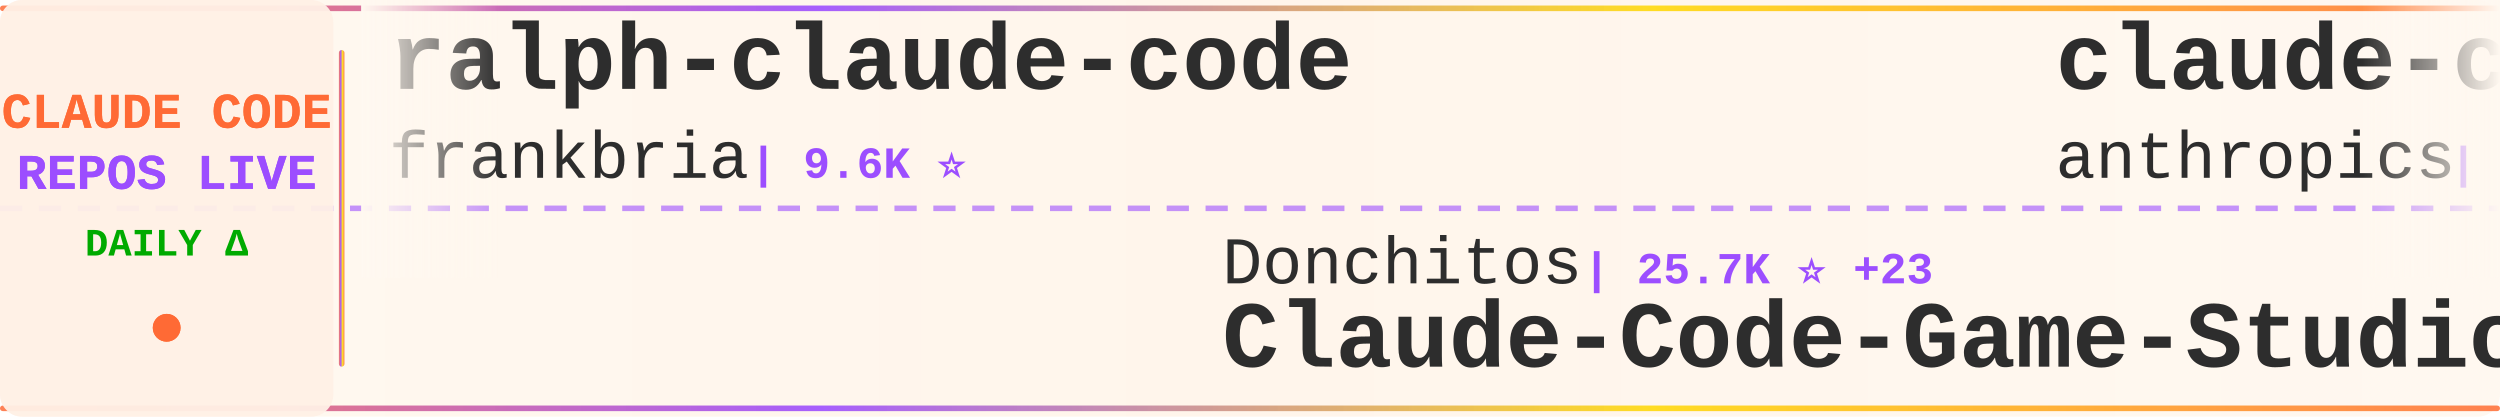
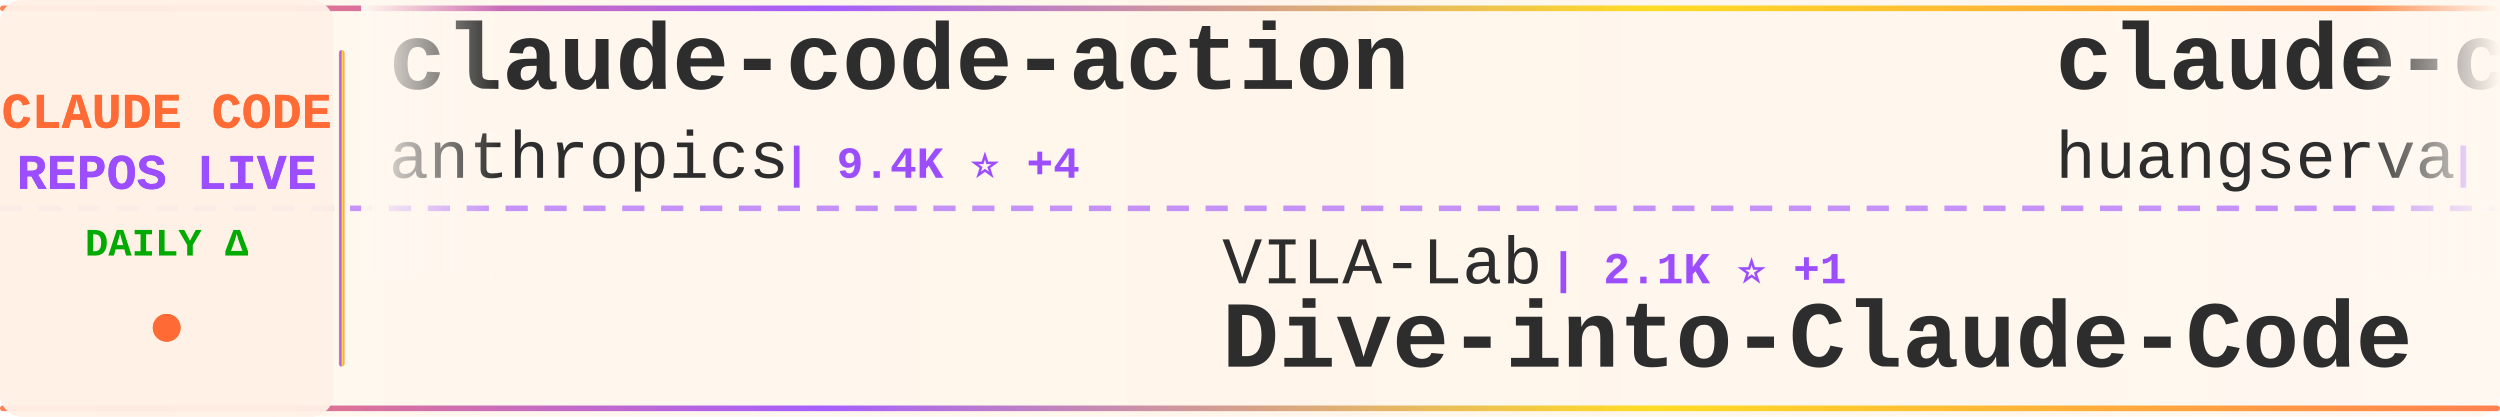
<svg xmlns="http://www.w3.org/2000/svg" width="900" height="150">
  <defs>
    <linearGradient id="tickerBg" x1="0%" y1="0%" x2="100%" y2="0%">
      <stop offset="0%" style="stop-color:#fff8f0;stop-opacity:0.98" />
      <stop offset="50%" style="stop-color:#fff5eb;stop-opacity:1" />
      <stop offset="100%" style="stop-color:#fff8f0;stop-opacity:0.98" />
    </linearGradient>
    <linearGradient id="borderGrad" x1="0%" y1="0%" x2="100%" y2="0%">
      <stop offset="0%" style="stop-color:#FF6B35;stop-opacity:0.85">
        <animate attributeName="stop-opacity" values="0.85;1;0.85" dur="2s" repeatCount="indefinite" />
      </stop>
      <stop offset="33%" style="stop-color:#9C4EFF;stop-opacity:0.9">
        <animate attributeName="stop-opacity" values="0.9;1;0.9" dur="2.2s" repeatCount="indefinite" />
      </stop>
      <stop offset="66%" style="stop-color:#FFD700;stop-opacity:0.85">
        <animate attributeName="stop-opacity" values="0.85;1;0.85" dur="1.8s" repeatCount="indefinite" />
      </stop>
      <stop offset="100%" style="stop-color:#FF6B35;stop-opacity:0.85">
        <animate attributeName="stop-opacity" values="0.85;1;0.85" dur="2s" repeatCount="indefinite" />
      </stop>
    </linearGradient>
    <filter id="textGlow">
      <feGaussianBlur stdDeviation="0.15" result="coloredBlur" />
      <feMerge>
        <feMergeNode in="coloredBlur" />
        <feMergeNode in="SourceGraphic" />
      </feMerge>
    </filter>
    <filter id="metricGlow">
      <feGaussianBlur stdDeviation="0.2" result="coloredBlur" />
      <feMerge>
        <feMergeNode in="coloredBlur" />
        <feMergeNode in="SourceGraphic" />
      </feMerge>
    </filter>
    <linearGradient id="leftFade" x1="0%" y1="0%" x2="100%" y2="0%">
      <stop offset="0%" style="stop-color:#fff8f0;stop-opacity:1" />
      <stop offset="100%" style="stop-color:#fff8f0;stop-opacity:0" />
    </linearGradient>
    <linearGradient id="rightFade" x1="0%" y1="0%" x2="100%" y2="0%">
      <stop offset="0%" style="stop-color:#fff8f0;stop-opacity:0" />
      <stop offset="100%" style="stop-color:#fff8f0;stop-opacity:1" />
    </linearGradient>
  </defs>
  <rect width="900" height="150" fill="url(#tickerBg)" rx="8" />
  <rect x="0" y="2" width="900" height="2" fill="url(#borderGrad)" rx="1" />
  <rect x="0" y="146" width="900" height="2" fill="url(#borderGrad)" rx="1" />
  <line x1="0" y1="75" x2="900" y2="75" stroke="#9C4EFF" stroke-width="2" stroke-dasharray="8 6" opacity="0.6" />
  <rect x="0" y="0" width="120" height="150" fill="#fff0e6" opacity="0.95" rx="8" />
  <text x="60" y="46" font-family="'Courier New', monospace" font-size="18" font-weight="bold" fill="#FF6B35" text-anchor="middle" filter="url(#textGlow)">
    CLAUDE CODE
  </text>
  <text x="60" y="68" font-family="'Courier New', monospace" font-size="18" font-weight="bold" fill="#9C4EFF" text-anchor="middle" filter="url(#textGlow)">
    REPOS LIVE
  </text>
  <text x="60" y="92" font-family="'Courier New', monospace" font-size="14" font-weight="bold" fill="#00aa00" text-anchor="middle">
    DAILY Δ
  </text>
  <circle cx="60" cy="118" r="5" fill="#FF6B35" filter="url(#metricGlow)">
    <animate attributeName="r" values="4;6;4" dur="1.5s" repeatCount="indefinite" />
    <animate attributeName="opacity" values="0.6;1;0.6" dur="1.5s" repeatCount="indefinite" />
  </circle>
  <rect x="122" y="18" width="2" height="114" fill="url(#borderGrad)" rx="1" />
  <clipPath id="tickerClip">
    <rect x="130" y="0" width="770" height="150" />
  </clipPath>
  <g clip-path="url(#tickerClip)">
    <g id="tickerItems">
      <animateTransform attributeName="transform" attributeType="XML" type="translate" from="0 0" to="-3000 0" dur="54s" repeatCount="indefinite" />
      <g transform="translate(0, 0)">
-         <text x="140" y="32" font-family="'Courier New', monospace" font-size="34" font-weight="bold" fill="#2d2d2d">ralph-claude-code</text>
-         <text x="140" y="64" font-family="'Courier New', monospace" font-size="24" font-weight="normal" fill="#2d2d2d" opacity="1.0">frankbria</text>
-         <text x="270" y="64" font-family="'Courier New', monospace" font-size="16" font-weight="bold" fill="#9C4EFF"> | 9.6K ⭐</text>
+         <text x="140" y="32" font-family="'Courier New', monospace" font-size="34" font-weight="bold" fill="#2d2d2d">claude-code-action</text>
+         <text x="140" y="64" font-family="'Courier New', monospace" font-size="24" font-weight="normal" fill="#2d2d2d" opacity="1.0">anthropics</text>
+         <text x="282" y="64" font-family="'Courier New', monospace" font-size="16" font-weight="bold" fill="#9C4EFF"> | 9.4K ⭐ +4</text>
      </g>
      <g transform="translate(300, 0)">
-         <text x="140" y="102" font-family="'Courier New', monospace" font-size="24" font-weight="normal" fill="#2d2d2d" opacity="1.0">Donchitos</text>
-         <text x="270" y="102" font-family="'Courier New', monospace" font-size="16" font-weight="bold" fill="#9C4EFF"> | 25.7K ⭐ +23</text>
-         <text x="140" y="132" font-family="'Courier New', monospace" font-size="34" font-weight="bold" fill="#2d2d2d">Claude-Code-Game-Studios</text>
+         <text x="140" y="102" font-family="'Courier New', monospace" font-size="24" font-weight="normal" fill="#2d2d2d" opacity="1.0">VILA-Lab</text>
+         <text x="258" y="102" font-family="'Courier New', monospace" font-size="16" font-weight="bold" fill="#9C4EFF"> | 2.1K ⭐ +1</text>
+         <text x="140" y="132" font-family="'Courier New', monospace" font-size="34" font-weight="bold" fill="#2d2d2d">Dive-into-Claude-Code</text>
      </g>
      <g transform="translate(600, 0)">
+         <text x="140" y="32" font-family="'Courier New', monospace" font-size="34" font-weight="bold" fill="#2d2d2d">claude-code-cli</text>
+         <text x="140" y="64" font-family="'Courier New', monospace" font-size="24" font-weight="normal" fill="#2d2d2d" opacity="1.0">huangserva</text>
+         <text x="282" y="64" font-family="'Courier New', monospace" font-size="16" font-weight="bold" fill="#9C4EFF"> | 630 ⭐</text>
+       </g>
+       <g transform="translate(900, 0)">
+         <text x="140" y="102" font-family="'Courier New', monospace" font-size="24" font-weight="normal" fill="#2d2d2d" opacity="1.0">ChrisWiles</text>
+         <text x="282" y="102" font-family="'Courier New', monospace" font-size="16" font-weight="bold" fill="#9C4EFF"> | 6.1K ⭐</text>
+         <text x="140" y="132" font-family="'Courier New', monospace" font-size="34" font-weight="bold" fill="#2d2d2d">claude-code-showcase</text>
+       </g>
+       <g transform="translate(1200, 0)">
+         <text x="140" y="32" font-family="'Courier New', monospace" font-size="34" font-weight="bold" fill="#2d2d2d">claude-code-reverse</text>
+         <text x="140" y="64" font-family="'Courier New', monospace" font-size="24" font-weight="normal" fill="#2d2d2d" opacity="1.0">Yuyz0112</text>
+         <text x="258" y="64" font-family="'Courier New', monospace" font-size="16" font-weight="bold" fill="#9C4EFF"> | 2.4K ⭐</text>
+       </g>
+       <g transform="translate(1500, 0)">
+         <text x="140" y="102" font-family="'Courier New', monospace" font-size="24" font-weight="normal" fill="#2d2d2d" opacity="1.0">anthropics</text>
+         <text x="282" y="102" font-family="'Courier New', monospace" font-size="16" font-weight="bold" fill="#9C4EFF"> | 179.5K ⭐ +25</text>
+         <text x="140" y="132" font-family="'Courier New', monospace" font-size="34" font-weight="bold" fill="#2d2d2d">skills</text>
+       </g>
+       <g transform="translate(1800, 0)">
        <text x="140" y="32" font-family="'Courier New', monospace" font-size="34" font-weight="bold" fill="#2d2d2d">claude-code-base-action</text>
        <text x="140" y="64" font-family="'Courier New', monospace" font-size="24" font-weight="normal" fill="#2d2d2d" opacity="1.0">anthropics</text>
        <text x="282" y="64" font-family="'Courier New', monospace" font-size="16" font-weight="bold" fill="#9C4EFF"> | 994 ⭐</text>
      </g>
-       <g transform="translate(900, 0)">
-         <text x="140" y="102" font-family="'Courier New', monospace" font-size="24" font-weight="normal" fill="#2d2d2d" opacity="1.0">WorldFlowAI</text>
-         <text x="294" y="102" font-family="'Courier New', monospace" font-size="16" font-weight="bold" fill="#9C4EFF"> | 3.9K ⭐ +28</text>
-         <text x="140" y="132" font-family="'Courier New', monospace" font-size="34" font-weight="bold" fill="#2d2d2d">everything-claude-code</text>
-       </g>
-       <g transform="translate(1200, 0)">
-         <text x="140" y="32" font-family="'Courier New', monospace" font-size="34" font-weight="bold" fill="#2d2d2d">claude-code-local</text>
-         <text x="140" y="64" font-family="'Courier New', monospace" font-size="24" font-weight="normal" fill="#2d2d2d" opacity="1.0">nicedreamzapp</text>
-         <text x="318" y="64" font-family="'Courier New', monospace" font-size="16" font-weight="bold" fill="#9C4EFF"> | 3.3K ⭐ +1</text>
-       </g>
-       <g transform="translate(1500, 0)">
-         <text x="140" y="102" font-family="'Courier New', monospace" font-size="24" font-weight="normal" fill="#2d2d2d" opacity="1.0">Piebald-AI</text>
-         <text x="282" y="102" font-family="'Courier New', monospace" font-size="16" font-weight="bold" fill="#9C4EFF"> | 12.8K ⭐ +5</text>
-         <text x="140" y="132" font-family="'Courier New', monospace" font-size="34" font-weight="bold" fill="#2d2d2d">claude-code-system-promp...</text>
-       </g>
-       <g transform="translate(1800, 0)">
-         <text x="140" y="32" font-family="'Courier New', monospace" font-size="34" font-weight="bold" fill="#2d2d2d">sc-claude-code-files</text>
-         <text x="140" y="64" font-family="'Courier New', monospace" font-size="24" font-weight="normal" fill="#2d2d2d" opacity="1.0">https-deeplearning-ai</text>
-         <text x="414" y="64" font-family="'Courier New', monospace" font-size="16" font-weight="bold" fill="#9C4EFF"> | 554 ⭐</text>
-       </g>
      <g transform="translate(2100, 0)">
-         <text x="140" y="102" font-family="'Courier New', monospace" font-size="24" font-weight="normal" fill="#2d2d2d" opacity="1.0">lintsinghua</text>
-         <text x="294" y="102" font-family="'Courier New', monospace" font-size="16" font-weight="bold" fill="#9C4EFF"> | 4.3K ⭐ +1</text>
-         <text x="140" y="132" font-family="'Courier New', monospace" font-size="34" font-weight="bold" fill="#2d2d2d">claude-code-book</text>
+         <text x="140" y="102" font-family="'Courier New', monospace" font-size="24" font-weight="normal" fill="#2d2d2d" opacity="1.0">wanshuiyin</text>
+         <text x="282" y="102" font-family="'Courier New', monospace" font-size="16" font-weight="bold" fill="#9C4EFF"> | 16.9K ⭐ +8</text>
+         <text x="140" y="132" font-family="'Courier New', monospace" font-size="34" font-weight="bold" fill="#2d2d2d">Auto-claude-code-researc...</text>
      </g>
      <g transform="translate(2400, 0)">
-         <text x="140" y="32" font-family="'Courier New', monospace" font-size="34" font-weight="bold" fill="#2d2d2d">Claude-Code</text>
-         <text x="140" y="64" font-family="'Courier New', monospace" font-size="24" font-weight="normal" fill="#2d2d2d" opacity="1.0">OrcaWhisper</text>
-         <text x="294" y="64" font-family="'Courier New', monospace" font-size="16" font-weight="bold" fill="#9C4EFF"> | 102 ⭐</text>
+         <text x="140" y="32" font-family="'Courier New', monospace" font-size="34" font-weight="bold" fill="#2d2d2d">claude-code-proxy</text>
+         <text x="140" y="64" font-family="'Courier New', monospace" font-size="24" font-weight="normal" fill="#2d2d2d" opacity="1.0">fuergaosi233</text>
+         <text x="306" y="64" font-family="'Courier New', monospace" font-size="16" font-weight="bold" fill="#9C4EFF"> | 2.8K ⭐</text>
      </g>
      <g transform="translate(2700, 0)">
-         <text x="140" y="102" font-family="'Courier New', monospace" font-size="24" font-weight="normal" fill="#2d2d2d" opacity="1.0">ykdojo</text>
-         <text x="234" y="102" font-family="'Courier New', monospace" font-size="16" font-weight="bold" fill="#9C4EFF"> | 10.2K ⭐ +1</text>
-         <text x="140" y="132" font-family="'Courier New', monospace" font-size="34" font-weight="bold" fill="#2d2d2d">claude-code-tips</text>
+         <text x="140" y="102" font-family="'Courier New', monospace" font-size="24" font-weight="normal" fill="#2d2d2d" opacity="1.0">liuup</text>
+         <text x="222" y="102" font-family="'Courier New', monospace" font-size="16" font-weight="bold" fill="#9C4EFF"> | 4.0K ⭐ +1</text>
+         <text x="140" y="132" font-family="'Courier New', monospace" font-size="34" font-weight="bold" fill="#2d2d2d">claude-code-analysis</text>
      </g>
      <g transform="translate(3000, 0)">
-         <text x="140" y="32" font-family="'Courier New', monospace" font-size="34" font-weight="bold" fill="#2d2d2d">ralph-claude-code</text>
-         <text x="140" y="64" font-family="'Courier New', monospace" font-size="24" font-weight="normal" fill="#2d2d2d" opacity="1.0">frankbria</text>
-         <text x="270" y="64" font-family="'Courier New', monospace" font-size="16" font-weight="bold" fill="#9C4EFF"> | 9.6K ⭐</text>
+         <text x="140" y="32" font-family="'Courier New', monospace" font-size="34" font-weight="bold" fill="#2d2d2d">claude-code-action</text>
+         <text x="140" y="64" font-family="'Courier New', monospace" font-size="24" font-weight="normal" fill="#2d2d2d" opacity="1.0">anthropics</text>
+         <text x="282" y="64" font-family="'Courier New', monospace" font-size="16" font-weight="bold" fill="#9C4EFF"> | 9.4K ⭐ +4</text>
      </g>
      <g transform="translate(3300, 0)">
-         <text x="140" y="102" font-family="'Courier New', monospace" font-size="24" font-weight="normal" fill="#2d2d2d" opacity="1.0">Donchitos</text>
-         <text x="270" y="102" font-family="'Courier New', monospace" font-size="16" font-weight="bold" fill="#9C4EFF"> | 25.7K ⭐ +23</text>
-         <text x="140" y="132" font-family="'Courier New', monospace" font-size="34" font-weight="bold" fill="#2d2d2d">Claude-Code-Game-Studios</text>
+         <text x="140" y="102" font-family="'Courier New', monospace" font-size="24" font-weight="normal" fill="#2d2d2d" opacity="1.0">VILA-Lab</text>
+         <text x="258" y="102" font-family="'Courier New', monospace" font-size="16" font-weight="bold" fill="#9C4EFF"> | 2.1K ⭐ +1</text>
+         <text x="140" y="132" font-family="'Courier New', monospace" font-size="34" font-weight="bold" fill="#2d2d2d">Dive-into-Claude-Code</text>
      </g>
      <g transform="translate(3600, 0)">
-         <text x="140" y="32" font-family="'Courier New', monospace" font-size="34" font-weight="bold" fill="#2d2d2d">claude-code-base-action</text>
-         <text x="140" y="64" font-family="'Courier New', monospace" font-size="24" font-weight="normal" fill="#2d2d2d" opacity="1.0">anthropics</text>
-         <text x="282" y="64" font-family="'Courier New', monospace" font-size="16" font-weight="bold" fill="#9C4EFF"> | 994 ⭐</text>
+         <text x="140" y="32" font-family="'Courier New', monospace" font-size="34" font-weight="bold" fill="#2d2d2d">claude-code-cli</text>
+         <text x="140" y="64" font-family="'Courier New', monospace" font-size="24" font-weight="normal" fill="#2d2d2d" opacity="1.0">huangserva</text>
+         <text x="282" y="64" font-family="'Courier New', monospace" font-size="16" font-weight="bold" fill="#9C4EFF"> | 630 ⭐</text>
      </g>
      <g transform="translate(3900, 0)">
-         <text x="140" y="102" font-family="'Courier New', monospace" font-size="24" font-weight="normal" fill="#2d2d2d" opacity="1.0">WorldFlowAI</text>
-         <text x="294" y="102" font-family="'Courier New', monospace" font-size="16" font-weight="bold" fill="#9C4EFF"> | 3.9K ⭐ +28</text>
-         <text x="140" y="132" font-family="'Courier New', monospace" font-size="34" font-weight="bold" fill="#2d2d2d">everything-claude-code</text>
+         <text x="140" y="102" font-family="'Courier New', monospace" font-size="24" font-weight="normal" fill="#2d2d2d" opacity="1.0">ChrisWiles</text>
+         <text x="282" y="102" font-family="'Courier New', monospace" font-size="16" font-weight="bold" fill="#9C4EFF"> | 6.1K ⭐</text>
+         <text x="140" y="132" font-family="'Courier New', monospace" font-size="34" font-weight="bold" fill="#2d2d2d">claude-code-showcase</text>
      </g>
    </g>
  </g>
  <rect x="130" y="0" width="50" height="100" fill="url(#leftFade)" />
  <rect x="850" y="0" width="50" height="100" fill="url(#rightFade)" />
</svg>
